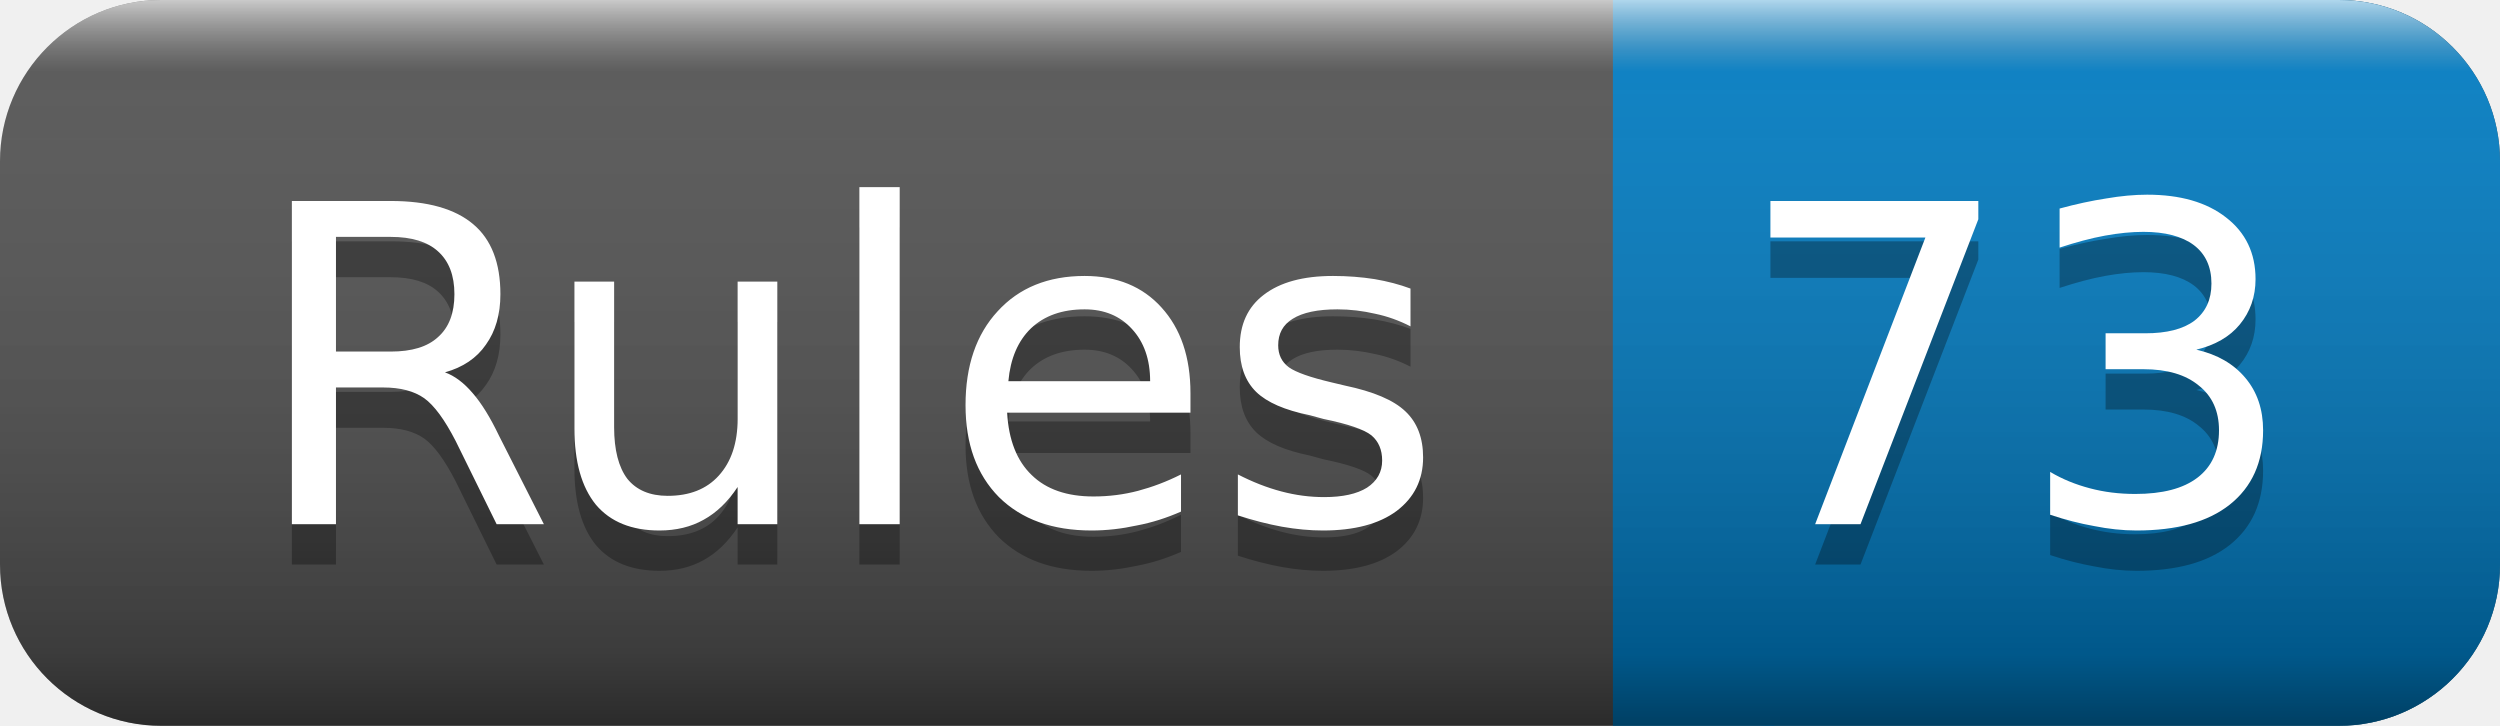
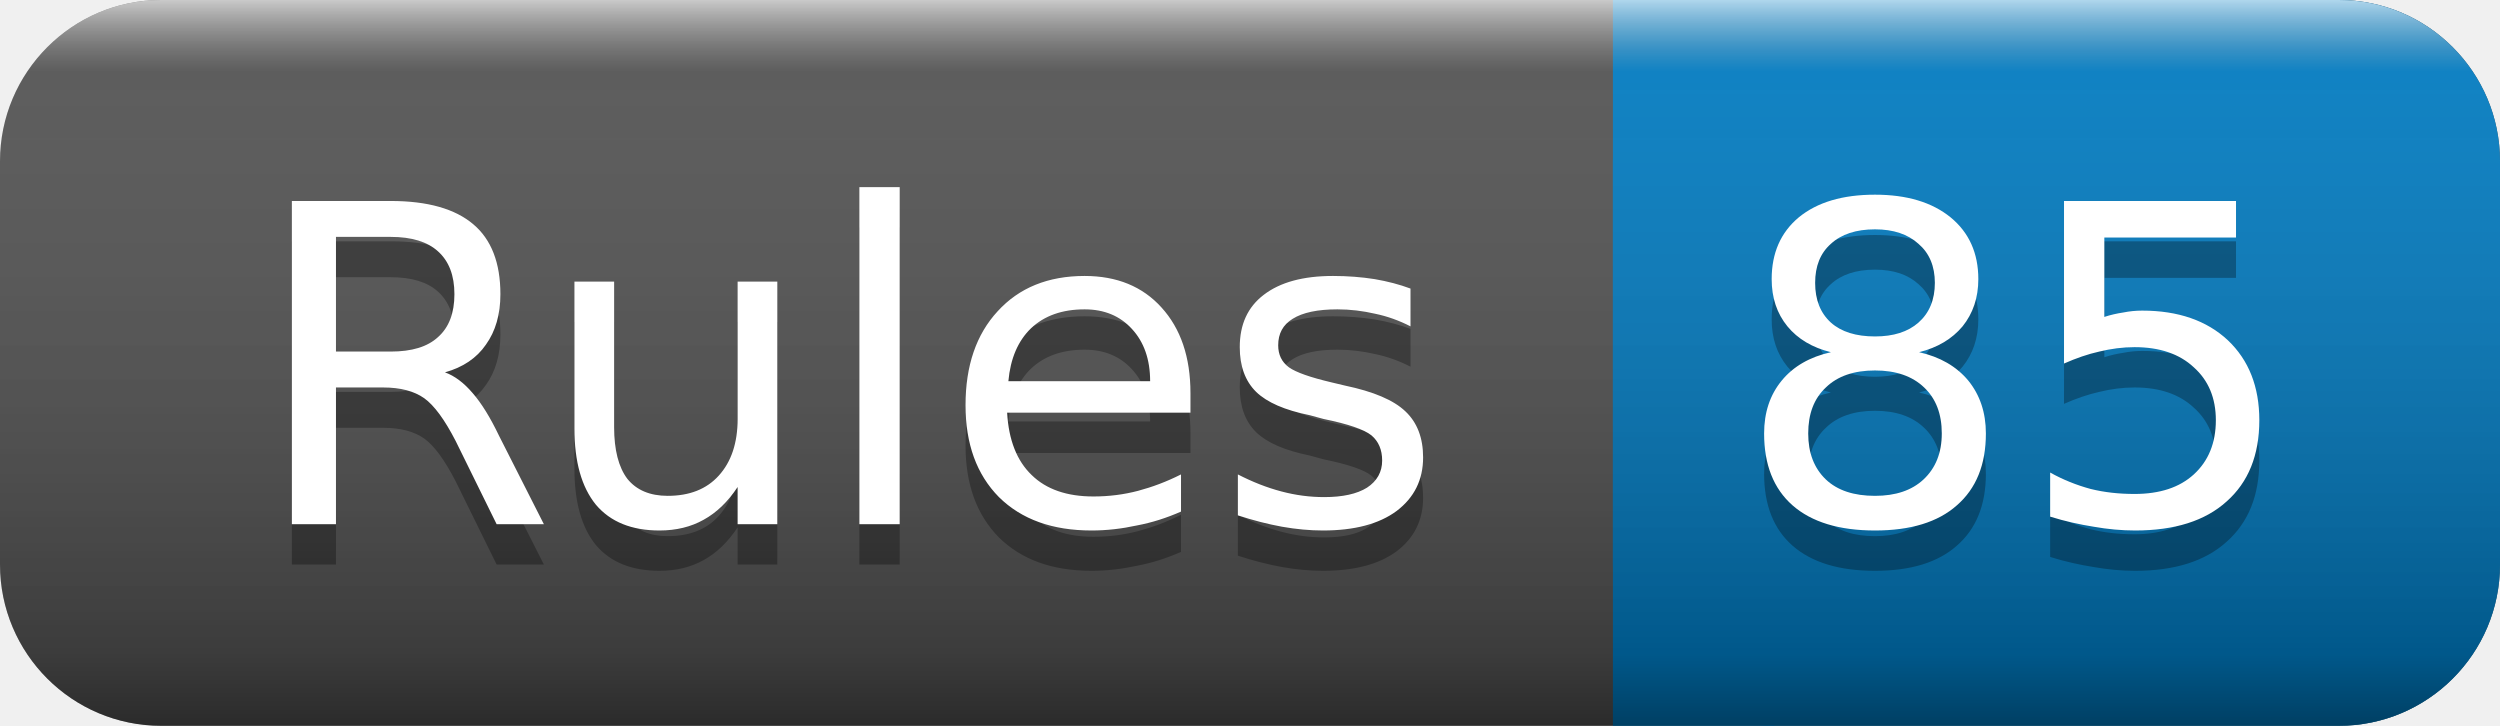
<svg xmlns="http://www.w3.org/2000/svg" width="62" height="18">
  <linearGradient id="smooth" x2="0" y2="100%">
    <stop offset="0" stop-color="#fff" stop-opacity=".7" />
    <stop offset=".1" stop-color="#aaa" stop-opacity=".1" />
    <stop offset=".9" stop-color="#000" stop-opacity=".3" />
    <stop offset="1" stop-color="#000" stop-opacity=".5" />
  </linearGradient>
  <rect rx="4" width="62" height="18" fill="#555" />
  <rect rx="4" x="40" width="22" height="18" fill="#007ec6" />
  <rect x="40" width="4" height="18" fill="#007ec6" />
  <rect rx="4" width="62" height="18" fill="url(#smooth)" />
  <g fill="#fff" text-anchor="middle" font-family="DejaVu Sans,Verdana,Geneva,sans-serif" font-size="11">
    <text x="21" y="14" fill="#010101" fill-opacity=".3">Rules</text>
    <text x="21" y="13">Rules</text>
-     <text x="50" y="14" fill="#010101" fill-opacity=".3">73</text>
-     <text x="50" y="13">73</text>
+     <text x="50" y="14" fill="#010101" fill-opacity=".3">85</text>
+     <text x="50" y="13">85</text>
  </g>
</svg>
